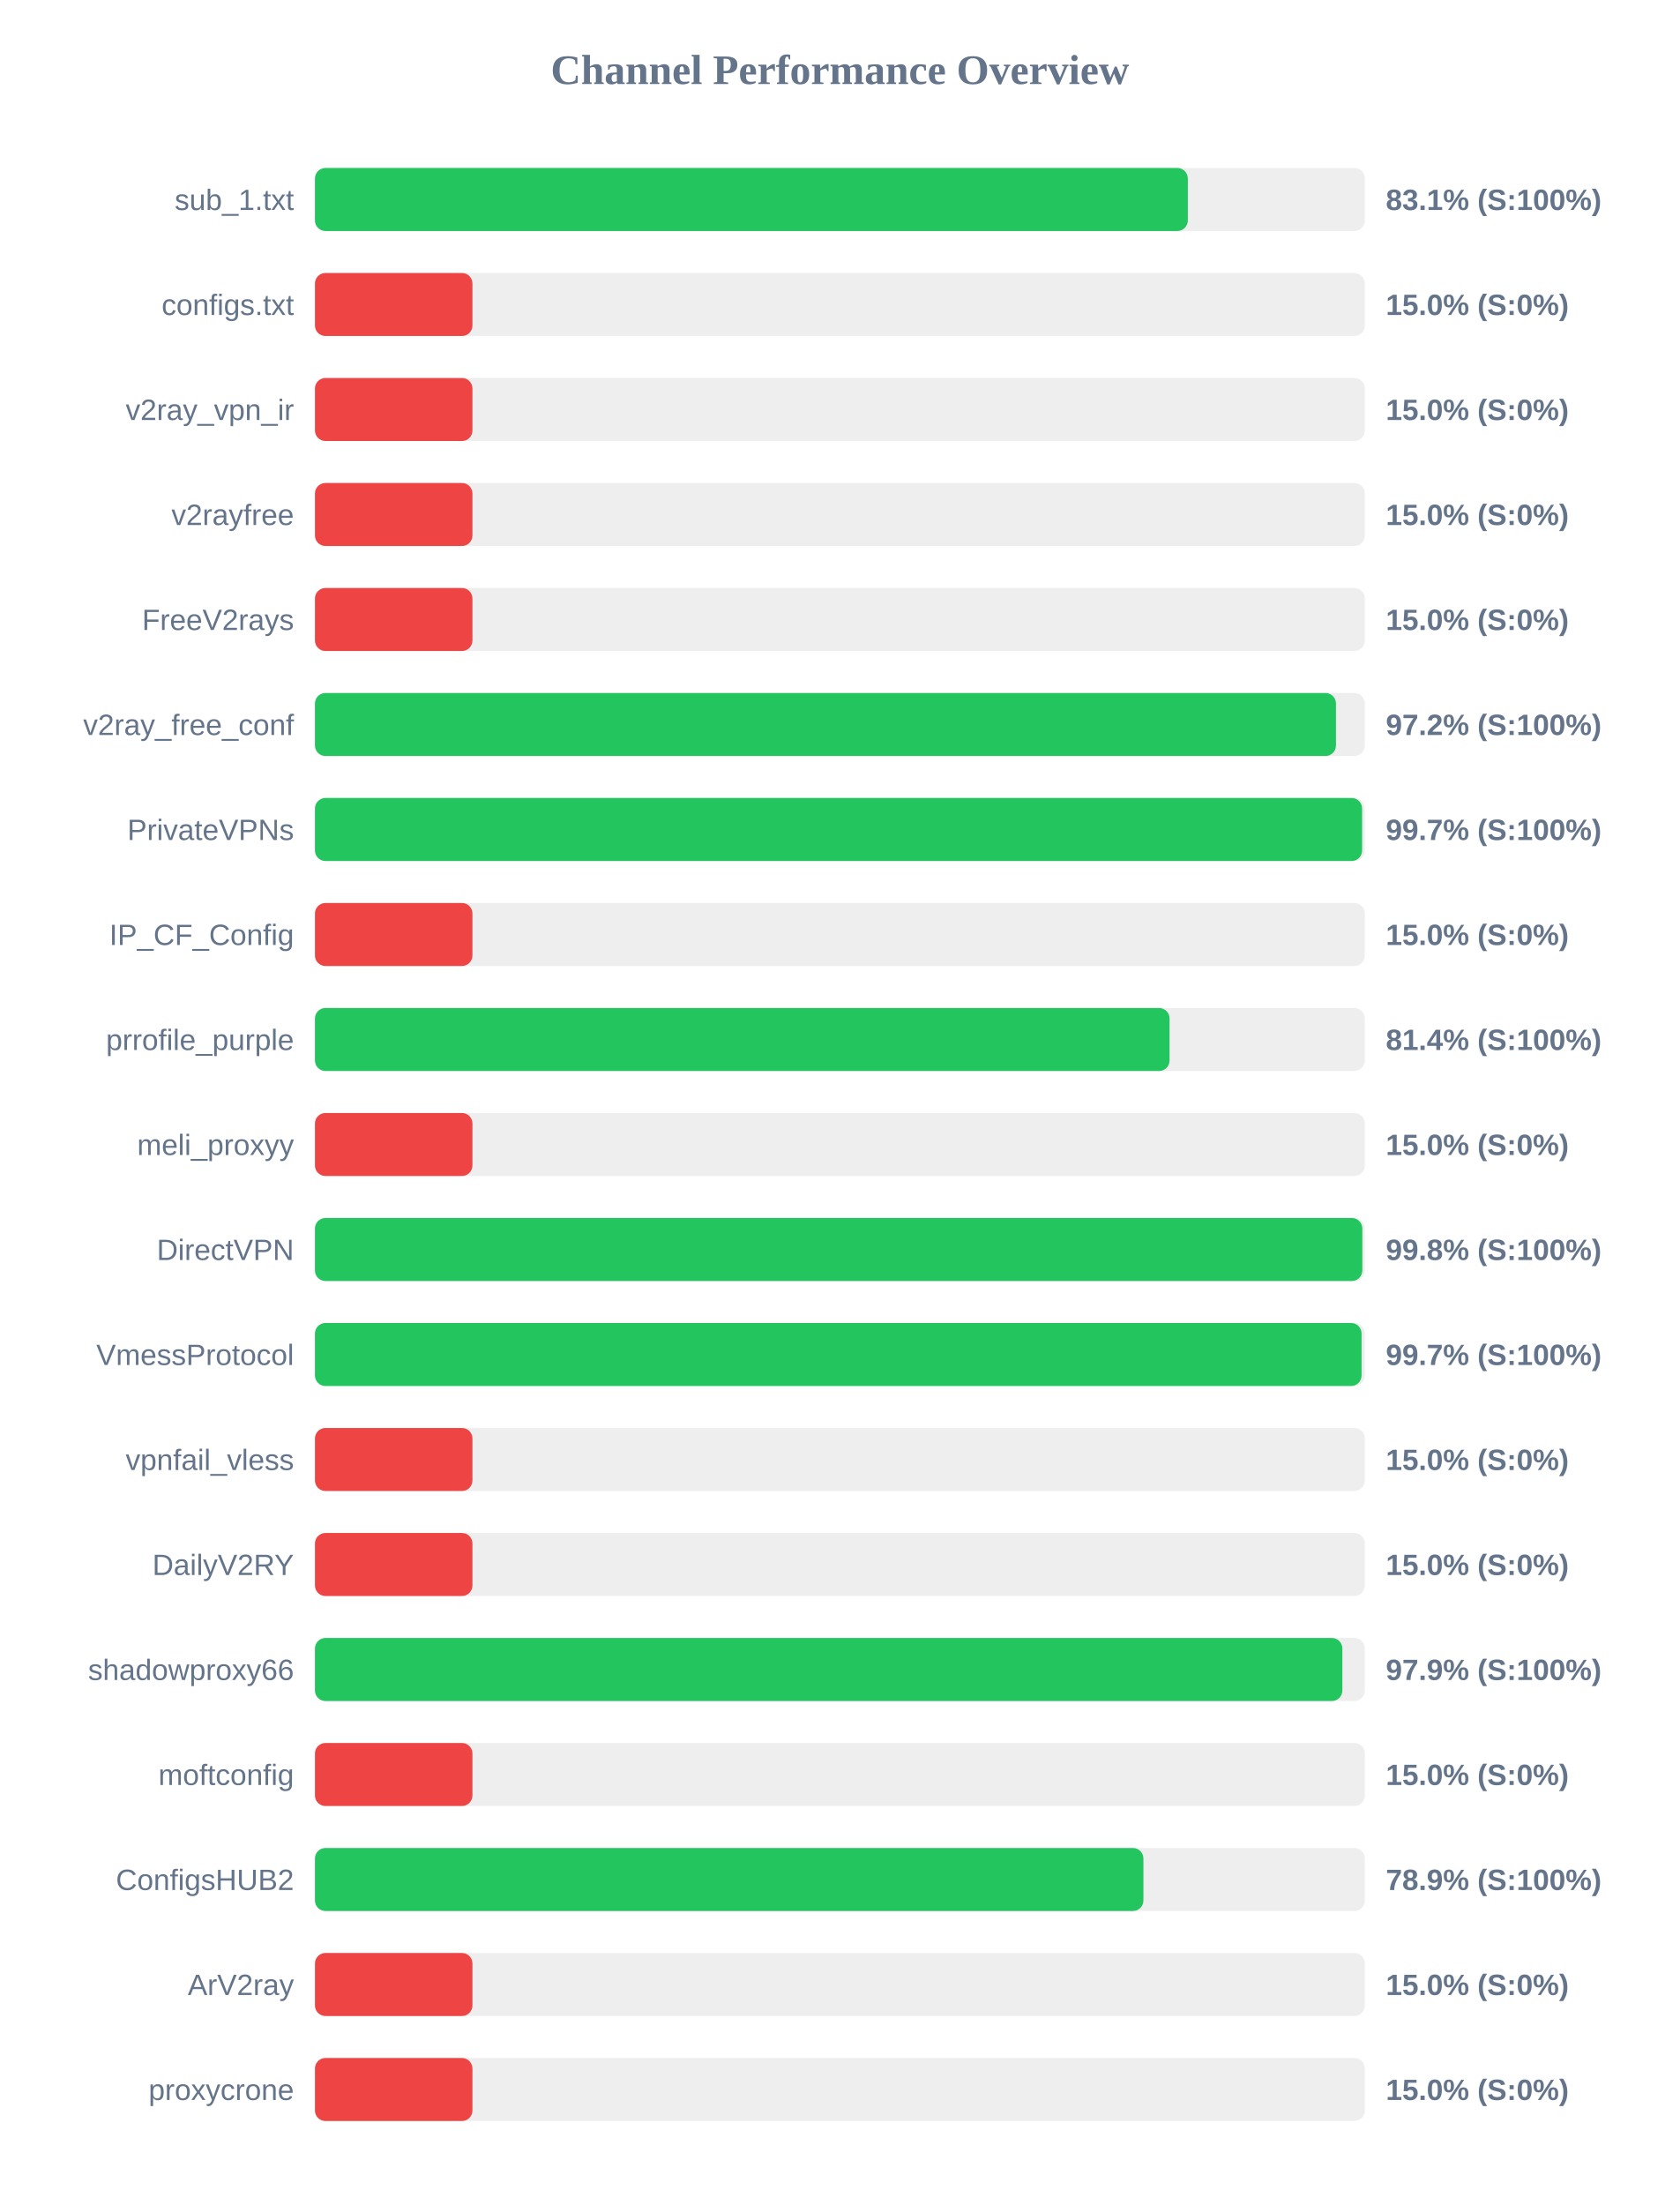
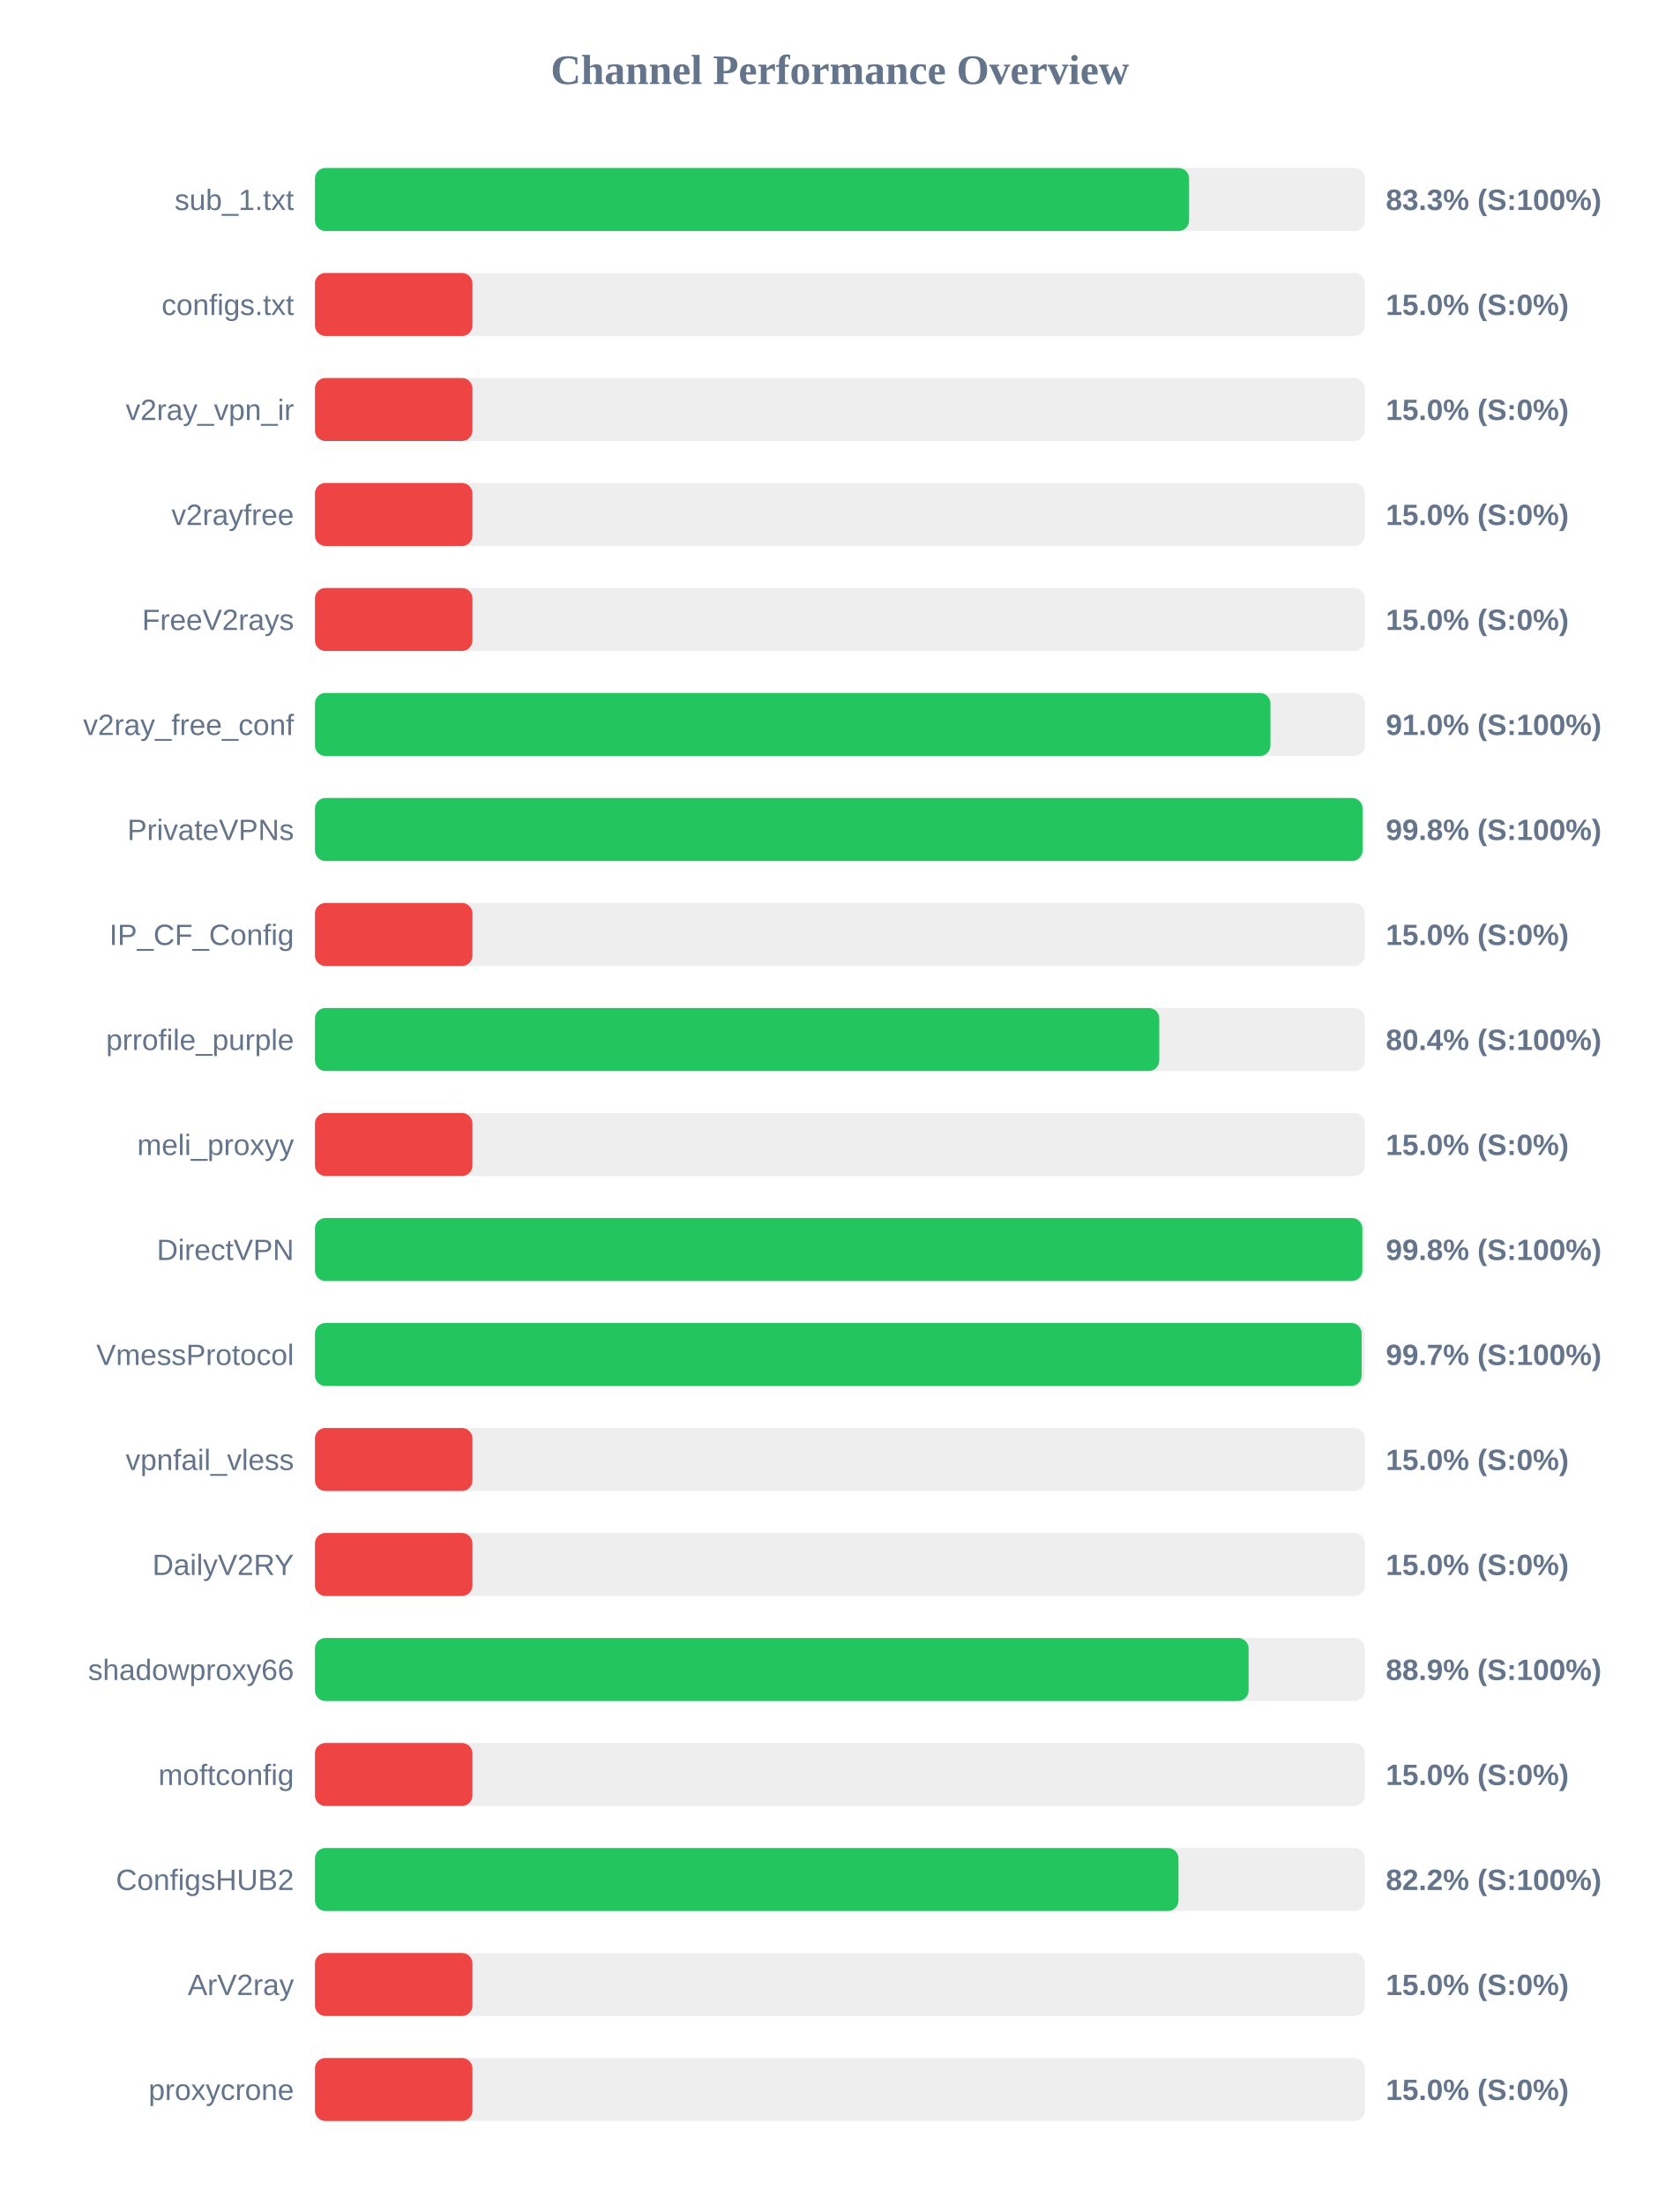
<svg xmlns="http://www.w3.org/2000/svg" width="800" height="1050" version="1.1">
  <style>
        .row { font: 14px Arial; fill: #64748b; }
        .score { font: bold 14px Arial; fill: #64748b; }
    </style>
  <text x="400" y="40" text-anchor="middle" font-size="20px" font-weight="bold" fill="#64748b">Channel Performance Overview</text>
  <rect x="150" y="80" width="500" height="30" fill="#eee" rx="5" />
-   <rect x="150" y="80" width="415.7" height="30" fill="#22c55e" rx="5" />
+   <rect x="150" y="80" width="416.3" height="30" fill="#22c55e" rx="5" />
  <text x="140" y="100" text-anchor="end" class="row">sub_1.txt</text>
-   <text x="660" y="100" text-anchor="start" class="score">83.1% (S:100%)</text>
+   <text x="660" y="100" text-anchor="start" class="score">83.3% (S:100%)</text>
  <rect x="150" y="130" width="500" height="30" fill="#eee" rx="5" />
  <rect x="150" y="130" width="75.0" height="30" fill="#ef4444" rx="5" />
  <text x="140" y="150" text-anchor="end" class="row">configs.txt</text>
  <text x="660" y="150" text-anchor="start" class="score">15.0% (S:0%)</text>
  <rect x="150" y="180" width="500" height="30" fill="#eee" rx="5" />
  <rect x="150" y="180" width="75.0" height="30" fill="#ef4444" rx="5" />
  <text x="140" y="200" text-anchor="end" class="row">v2ray_vpn_ir</text>
  <text x="660" y="200" text-anchor="start" class="score">15.0% (S:0%)</text>
  <rect x="150" y="230" width="500" height="30" fill="#eee" rx="5" />
  <rect x="150" y="230" width="75.0" height="30" fill="#ef4444" rx="5" />
  <text x="140" y="250" text-anchor="end" class="row">v2rayfree</text>
  <text x="660" y="250" text-anchor="start" class="score">15.0% (S:0%)</text>
  <rect x="150" y="280" width="500" height="30" fill="#eee" rx="5" />
  <rect x="150" y="280" width="75.0" height="30" fill="#ef4444" rx="5" />
  <text x="140" y="300" text-anchor="end" class="row">FreeV2rays</text>
  <text x="660" y="300" text-anchor="start" class="score">15.0% (S:0%)</text>
  <rect x="150" y="330" width="500" height="30" fill="#eee" rx="5" />
-   <rect x="150" y="330" width="486.25" height="30" fill="#22c55e" rx="5" />
+   <rect x="150" y="330" width="455.05" height="30" fill="#22c55e" rx="5" />
  <text x="140" y="350" text-anchor="end" class="row">v2ray_free_conf</text>
-   <text x="660" y="350" text-anchor="start" class="score">97.2% (S:100%)</text>
+   <text x="660" y="350" text-anchor="start" class="score">91.0% (S:100%)</text>
  <rect x="150" y="380" width="500" height="30" fill="#eee" rx="5" />
-   <rect x="150" y="380" width="498.7" height="30" fill="#22c55e" rx="5" />
+   <rect x="150" y="380" width="498.9" height="30" fill="#22c55e" rx="5" />
  <text x="140" y="400" text-anchor="end" class="row">PrivateVPNs</text>
-   <text x="660" y="400" text-anchor="start" class="score">99.7% (S:100%)</text>
+   <text x="660" y="400" text-anchor="start" class="score">99.8% (S:100%)</text>
  <rect x="150" y="430" width="500" height="30" fill="#eee" rx="5" />
  <rect x="150" y="430" width="75.0" height="30" fill="#ef4444" rx="5" />
  <text x="140" y="450" text-anchor="end" class="row">IP_CF_Config</text>
  <text x="660" y="450" text-anchor="start" class="score">15.0% (S:0%)</text>
  <rect x="150" y="480" width="500" height="30" fill="#eee" rx="5" />
-   <rect x="150" y="480" width="407.0" height="30" fill="#22c55e" rx="5" />
+   <rect x="150" y="480" width="402.1" height="30" fill="#22c55e" rx="5" />
  <text x="140" y="500" text-anchor="end" class="row">prrofile_purple</text>
-   <text x="660" y="500" text-anchor="start" class="score">81.4% (S:100%)</text>
+   <text x="660" y="500" text-anchor="start" class="score">80.4% (S:100%)</text>
  <rect x="150" y="530" width="500" height="30" fill="#eee" rx="5" />
  <rect x="150" y="530" width="75.0" height="30" fill="#ef4444" rx="5" />
  <text x="140" y="550" text-anchor="end" class="row">meli_proxyy</text>
  <text x="660" y="550" text-anchor="start" class="score">15.0% (S:0%)</text>
  <rect x="150" y="580" width="500" height="30" fill="#eee" rx="5" />
  <rect x="150" y="580" width="498.8" height="30" fill="#22c55e" rx="5" />
  <text x="140" y="600" text-anchor="end" class="row">DirectVPN</text>
  <text x="660" y="600" text-anchor="start" class="score">99.8% (S:100%)</text>
  <rect x="150" y="630" width="500" height="30" fill="#eee" rx="5" />
-   <rect x="150" y="630" width="498.45" height="30" fill="#22c55e" rx="5" />
+   <rect x="150" y="630" width="498.5" height="30" fill="#22c55e" rx="5" />
  <text x="140" y="650" text-anchor="end" class="row">VmessProtocol</text>
  <text x="660" y="650" text-anchor="start" class="score">99.7% (S:100%)</text>
  <rect x="150" y="680" width="500" height="30" fill="#eee" rx="5" />
  <rect x="150" y="680" width="75.0" height="30" fill="#ef4444" rx="5" />
  <text x="140" y="700" text-anchor="end" class="row">vpnfail_vless</text>
  <text x="660" y="700" text-anchor="start" class="score">15.0% (S:0%)</text>
  <rect x="150" y="730" width="500" height="30" fill="#eee" rx="5" />
  <rect x="150" y="730" width="75.0" height="30" fill="#ef4444" rx="5" />
  <text x="140" y="750" text-anchor="end" class="row">DailyV2RY</text>
  <text x="660" y="750" text-anchor="start" class="score">15.0% (S:0%)</text>
  <rect x="150" y="780" width="500" height="30" fill="#eee" rx="5" />
-   <rect x="150" y="780" width="489.3" height="30" fill="#22c55e" rx="5" />
+   <rect x="150" y="780" width="444.65" height="30" fill="#22c55e" rx="5" />
  <text x="140" y="800" text-anchor="end" class="row">shadowproxy66</text>
-   <text x="660" y="800" text-anchor="start" class="score">97.9% (S:100%)</text>
+   <text x="660" y="800" text-anchor="start" class="score">88.9% (S:100%)</text>
  <rect x="150" y="830" width="500" height="30" fill="#eee" rx="5" />
  <rect x="150" y="830" width="75.0" height="30" fill="#ef4444" rx="5" />
  <text x="140" y="850" text-anchor="end" class="row">moftconfig</text>
  <text x="660" y="850" text-anchor="start" class="score">15.0% (S:0%)</text>
  <rect x="150" y="880" width="500" height="30" fill="#eee" rx="5" />
-   <rect x="150" y="880" width="394.55" height="30" fill="#22c55e" rx="5" />
+   <rect x="150" y="880" width="411.25" height="30" fill="#22c55e" rx="5" />
  <text x="140" y="900" text-anchor="end" class="row">ConfigsHUB2</text>
-   <text x="660" y="900" text-anchor="start" class="score">78.9% (S:100%)</text>
+   <text x="660" y="900" text-anchor="start" class="score">82.2% (S:100%)</text>
  <rect x="150" y="930" width="500" height="30" fill="#eee" rx="5" />
  <rect x="150" y="930" width="75.0" height="30" fill="#ef4444" rx="5" />
  <text x="140" y="950" text-anchor="end" class="row">ArV2ray</text>
  <text x="660" y="950" text-anchor="start" class="score">15.0% (S:0%)</text>
  <rect x="150" y="980" width="500" height="30" fill="#eee" rx="5" />
  <rect x="150" y="980" width="75.0" height="30" fill="#ef4444" rx="5" />
  <text x="140" y="1000" text-anchor="end" class="row">proxycrone</text>
  <text x="660" y="1000" text-anchor="start" class="score">15.0% (S:0%)</text>
</svg>
